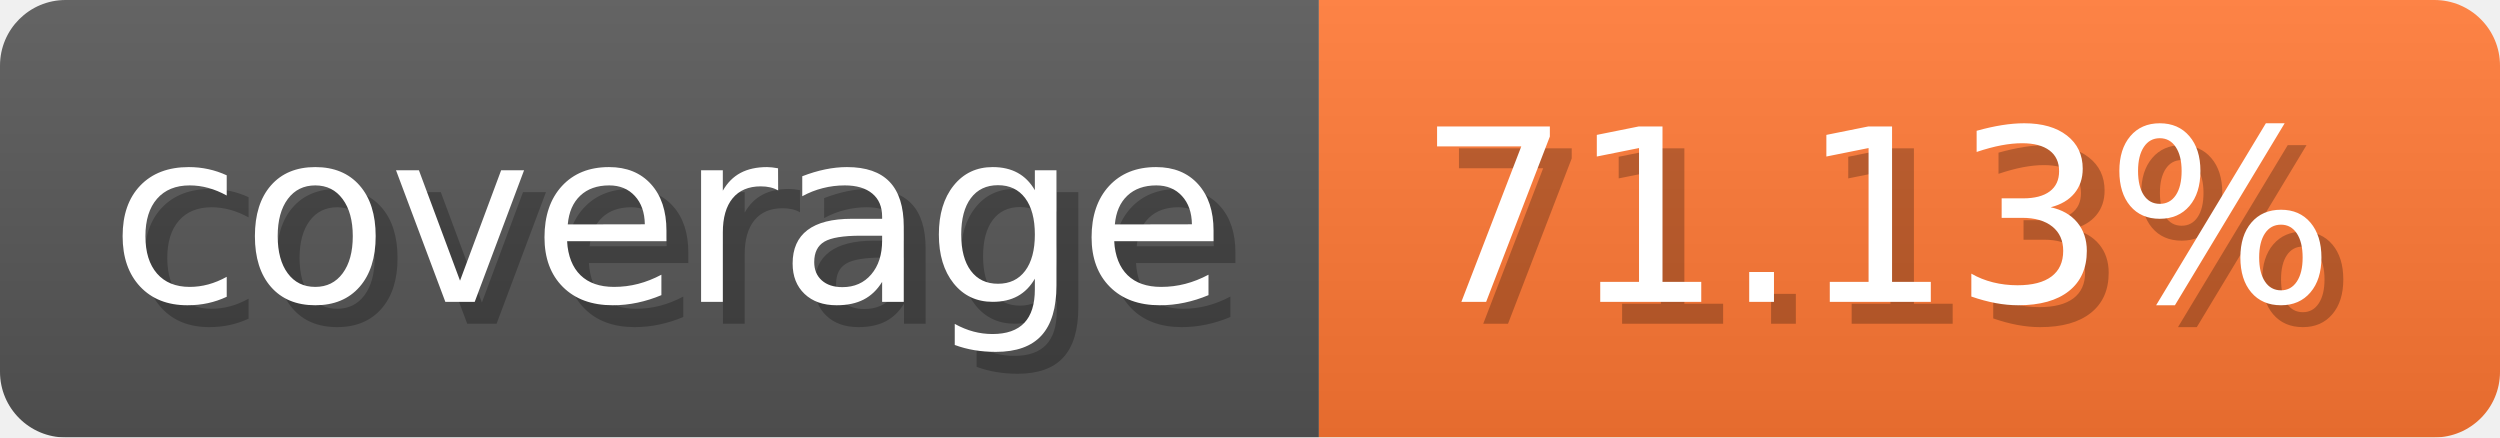
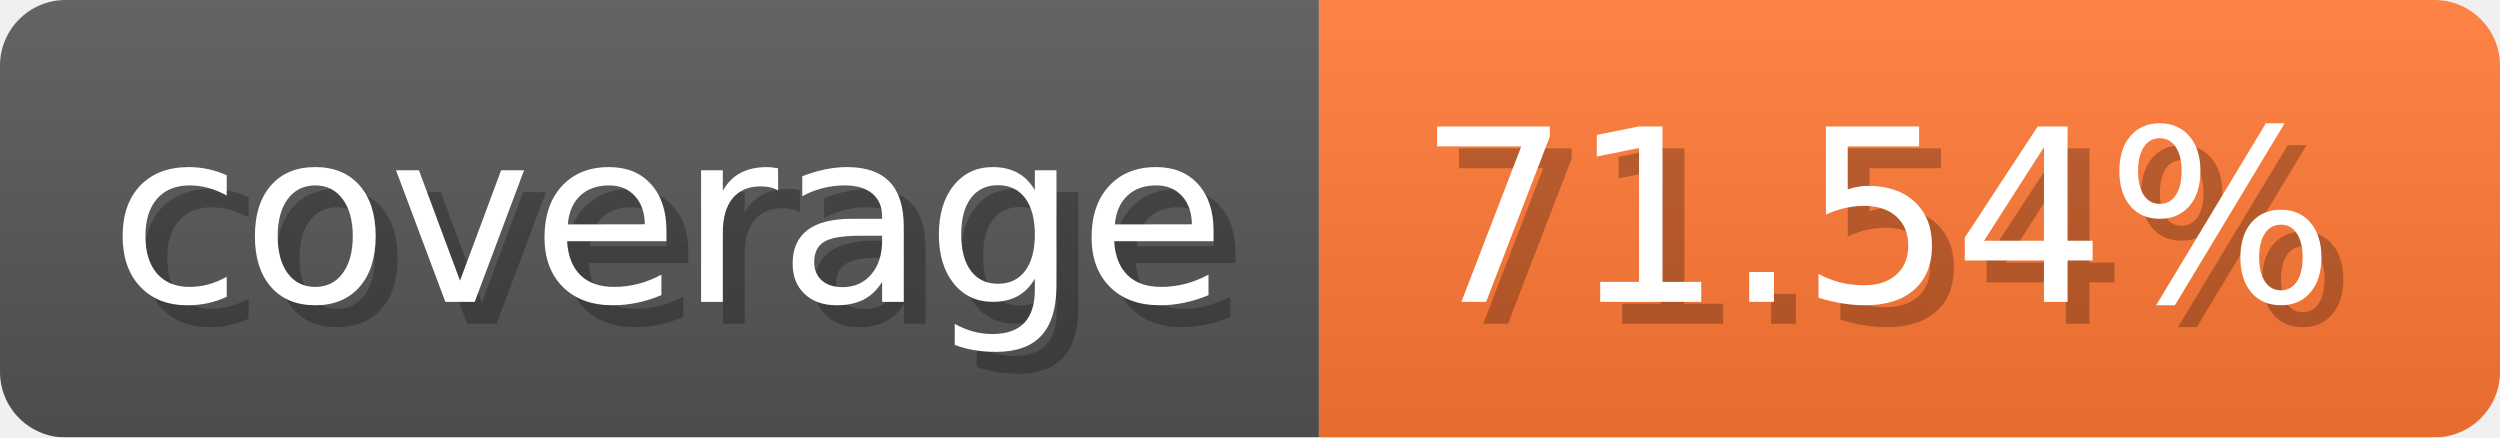
- <svg xmlns="http://www.w3.org/2000/svg" width="114.3" height="20" viewBox="0 0 1143 200" role="img" aria-label="coverage: 71.13%">
+ <svg xmlns="http://www.w3.org/2000/svg" width="114.3" height="20" viewBox="0 0 1143 200" role="img" aria-label="coverage: 71.54%">
  <linearGradient id="a" x2="0" y2="100%">
    <stop offset="0" stop-opacity=".1" stop-color="#EEE" />
    <stop offset="1" stop-opacity=".1" />
  </linearGradient>
  <mask id="m">
    <rect width="1143" height="200" rx="30" fill="#FFF" />
  </mask>
  <g mask="url(#m)">
    <rect width="603" height="200" fill="#555" />
    <rect width="540" height="200" fill="#F73" x="603" />
    <rect width="1143" height="200" fill="url(#a)" />
  </g>
  <g aria-hidden="true" fill="#fff" text-anchor="start" font-family="Verdana,DejaVu Sans,sans-serif" font-size="110">
    <text x="60" y="148" textLength="503" fill="#000" opacity="0.25">coverage</text>
    <text x="50" y="138" textLength="503">coverage</text>
-     <text x="658" y="148" textLength="440" fill="#000" opacity="0.25">71.13%</text>
-     <text x="648" y="138" textLength="440">71.13%</text>
+     <text x="658" y="148" textLength="440" fill="#000" opacity="0.25">71.54%</text>
+     <text x="648" y="138" textLength="440">71.54%</text>
  </g>
</svg>
